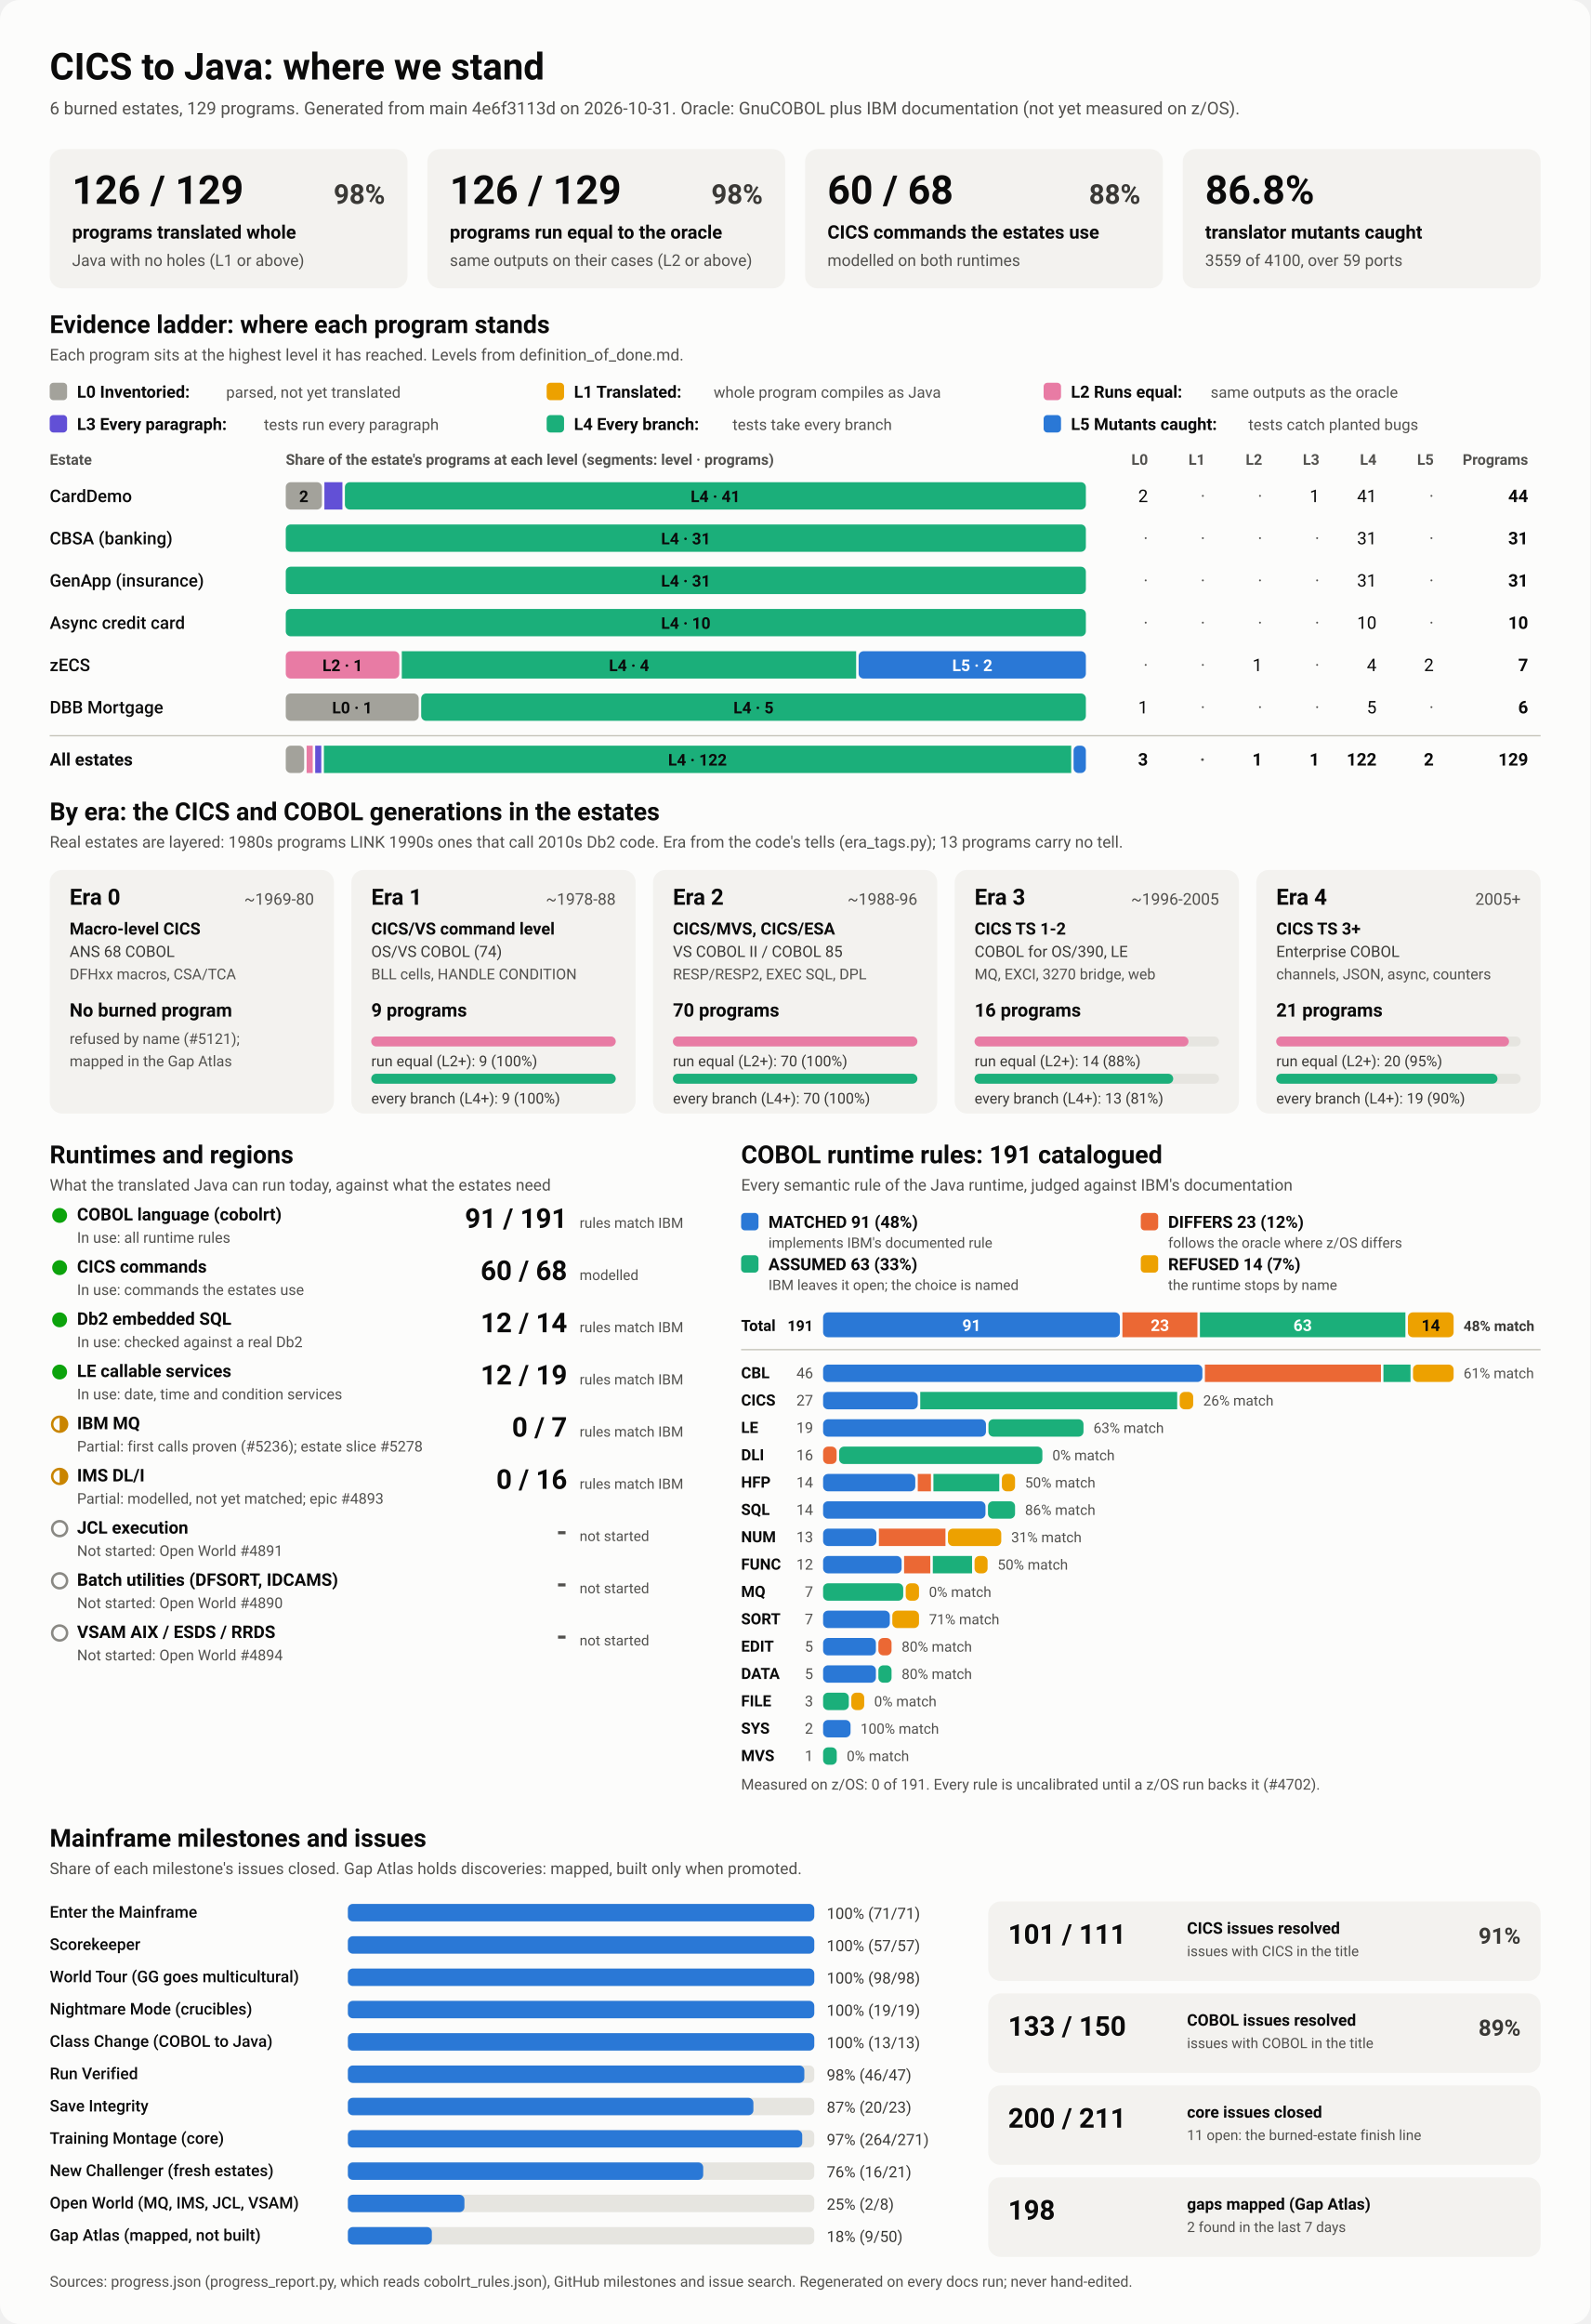
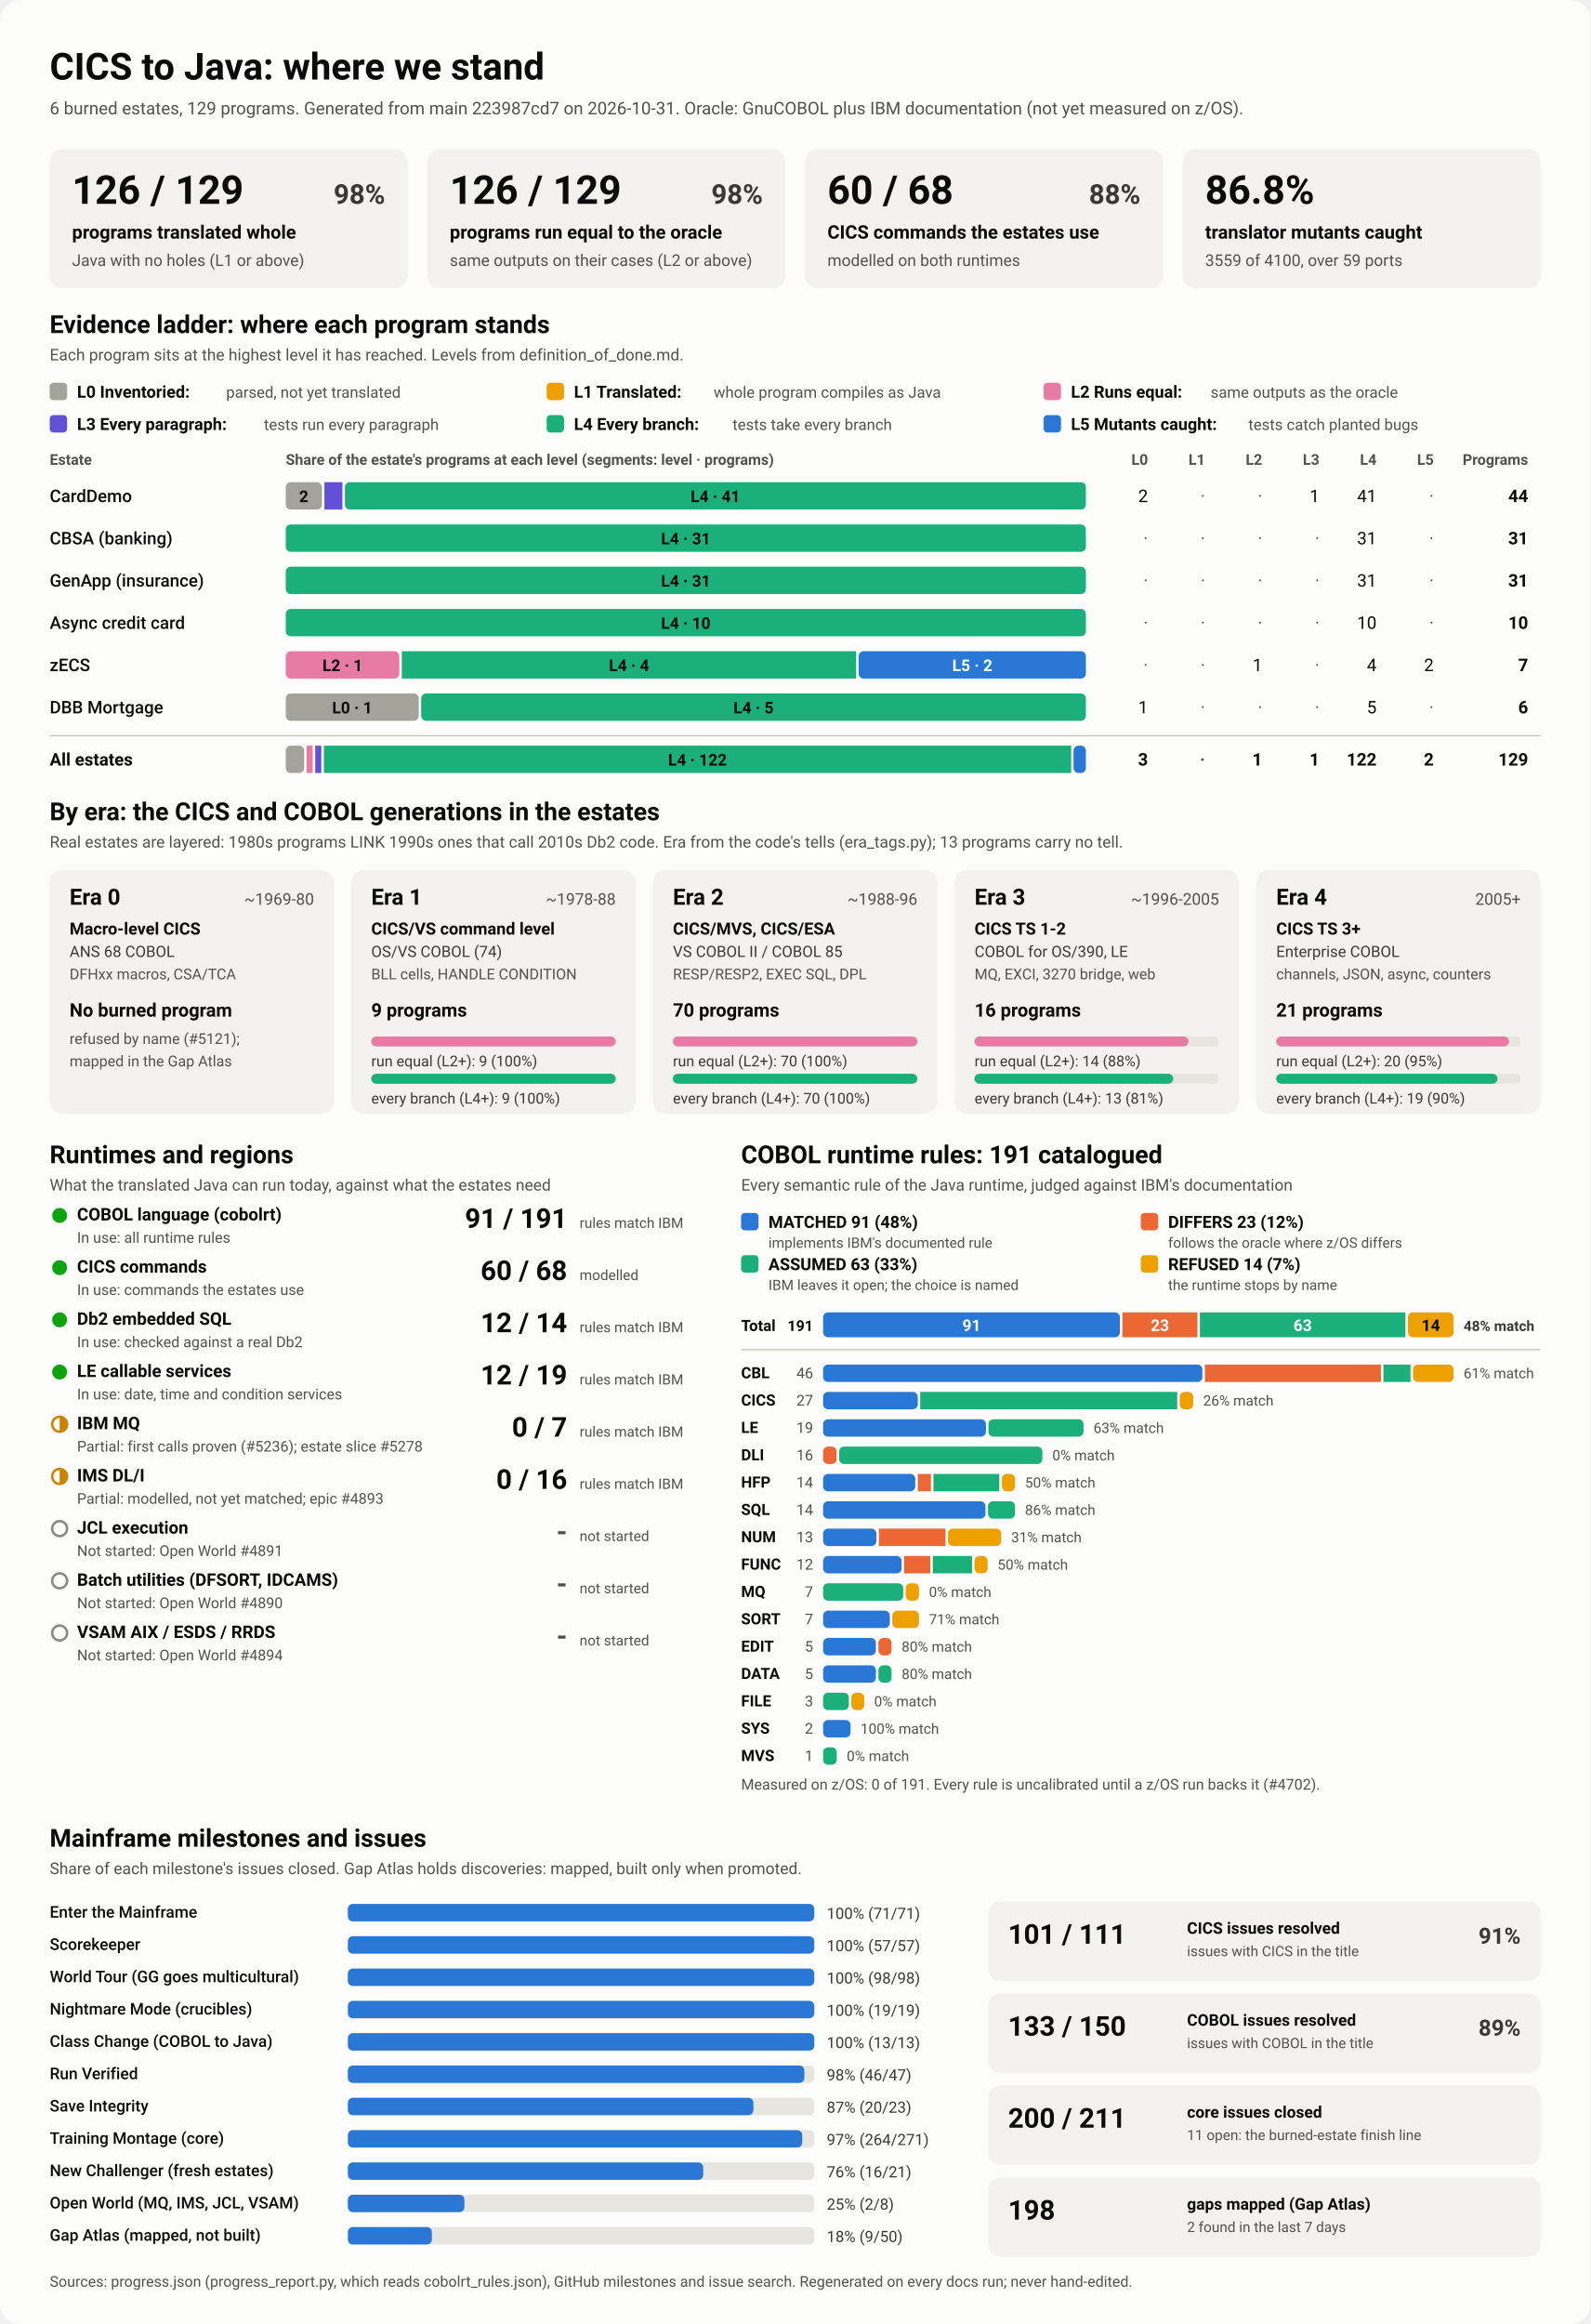
<svg xmlns="http://www.w3.org/2000/svg" viewBox="0 0 1280 1870" width="1280" height="1870" role="img" aria-labelledby="ttl">
  <style>
    svg { font-family: system-ui, -apple-system, 'Segoe UI', Roboto, Helvetica, Arial, sans-serif; }
    .bg { fill: #fcfcfb; }
    .card { fill: #f3f2ef; }
    .track { fill: #e6e5e0; }
    .rule { stroke: #c3c2b7; stroke-width: 1; }
    .t1 { fill: #0b0b0b; } .t2 { fill: #3a3936; } .t3 { fill: #52514e; }
    .on-dark { fill: #ffffff; } .on-light { fill: #0b0b0b; }
    .lv0 { fill: #a3a29b; } .lv1 { fill: #eda100; } .lv2 { fill: #e87ba4; } .lv3 { fill: #6250d6; } .lv4 { fill: #1baf7a; } .lv5 { fill: #2a78d6; } 
    .s0 { fill: #2a78d6; } .s1 { fill: #eb6834; } .s2 { fill: #1baf7a; } .s3 { fill: #eda100; } 
    .prog { fill: #2a78d6; }
    .st-good { fill: #0ca30c; } .st-warn { fill: none; stroke: #c98500; stroke-width: 2; }
    .st-warn-fill { fill: #c98500; } .st-none { fill: none; stroke: #8a8984; stroke-width: 2; }
    @media (prefers-color-scheme: dark) {
      .bg { fill: #1a1a19; } .card { fill: #242422; } .track { fill: #383835; } .rule { stroke: #52514e; }
      .t1 { fill: #f0efec; } .t2 { fill: #dddcd6; } .t3 { fill: #c3c2b7; }
      .on-light { fill: #0b0b0b; } .prog { fill: #3987e5; }
      .lv0 { fill: #6b6a64; } .lv1 { fill: #c98500; } .lv2 { fill: #d55181; } .lv3 { fill: #9085e9; } .lv4 { fill: #199e70; } .lv5 { fill: #3987e5; } 
      .s0 { fill: #3987e5; } .s1 { fill: #d95926; } .s2 { fill: #199e70; } .s3 { fill: #c98500; } 
    }
  </style>
  <rect class="bg" width="1280" height="1870" rx="16" />
  <text x="40.0" y="64.0" class="t1" font-size="30" font-weight="700" text-anchor="start">CICS to Java: where we stand</text>
-   <text x="40.0" y="92.0" class="t3" font-size="14" font-weight="400" text-anchor="start">6 burned estates, 129 programs. Generated from main 4e6f3113d on 2026-10-31. Oracle: GnuCOBOL plus IBM documentation (not yet measured on z/OS).</text>
+   <text x="40.0" y="92.0" class="t3" font-size="14" font-weight="400" text-anchor="start">6 burned estates, 129 programs. Generated from main 223987cd7 on 2026-10-31. Oracle: GnuCOBOL plus IBM documentation (not yet measured on z/OS).</text>
  <rect x="40.0" y="120.0" width="288.0" height="112.0" rx="10" class="card" />
  <text x="58.0" y="164.0" class="t1" font-size="32" font-weight="700" text-anchor="start">126 / 129</text>
  <text x="310.0" y="164.0" class="t2" font-size="22" font-weight="600" text-anchor="end">98%</text>
  <text x="58.0" y="192.0" class="t1" font-size="15" font-weight="600" text-anchor="start">programs translated whole</text>
  <text x="58.0" y="214.0" class="t3" font-size="13" font-weight="400" text-anchor="start">Java with no holes (L1 or above)</text>
  <rect x="344.0" y="120.0" width="288.0" height="112.0" rx="10" class="card" />
  <text x="362.0" y="164.0" class="t1" font-size="32" font-weight="700" text-anchor="start">126 / 129</text>
  <text x="614.0" y="164.0" class="t2" font-size="22" font-weight="600" text-anchor="end">98%</text>
  <text x="362.0" y="192.0" class="t1" font-size="15" font-weight="600" text-anchor="start">programs run equal to the oracle</text>
  <text x="362.0" y="214.0" class="t3" font-size="13" font-weight="400" text-anchor="start">same outputs on their cases (L2 or above)</text>
  <rect x="648.0" y="120.0" width="288.0" height="112.0" rx="10" class="card" />
  <text x="666.0" y="164.0" class="t1" font-size="32" font-weight="700" text-anchor="start">60 / 68</text>
  <text x="918.0" y="164.0" class="t2" font-size="22" font-weight="600" text-anchor="end">88%</text>
  <text x="666.0" y="192.0" class="t1" font-size="15" font-weight="600" text-anchor="start">CICS commands the estates use</text>
  <text x="666.0" y="214.0" class="t3" font-size="13" font-weight="400" text-anchor="start">modelled on both runtimes</text>
  <rect x="952.0" y="120.0" width="288.0" height="112.0" rx="10" class="card" />
  <text x="970.0" y="164.0" class="t1" font-size="32" font-weight="700" text-anchor="start">86.8%</text>
  <text x="970.0" y="192.0" class="t1" font-size="15" font-weight="600" text-anchor="start">translator mutants caught</text>
  <text x="970.0" y="214.0" class="t3" font-size="13" font-weight="400" text-anchor="start">3559 of 4100, over 59 ports</text>
  <text x="40.0" y="268.0" class="t1" font-size="20" font-weight="700" text-anchor="start">Evidence ladder: where each program stands</text>
  <text x="40.0" y="290.0" class="t3" font-size="13" font-weight="400" text-anchor="start">Each program sits at the highest level it has reached. Levels from definition_of_done.md.</text>
  <rect x="40.0" y="308.0" width="14.0" height="14.0" rx="3" class="lv0" />
  <text x="62.0" y="320.0" class="t1" font-size="13.5" font-weight="600" text-anchor="start">L0 Inventoried:</text>
  <text x="182.0" y="320.0" class="t3" font-size="12.5" font-weight="400" text-anchor="start">parsed, not yet translated</text>
  <rect x="440.0" y="308.0" width="14.0" height="14.0" rx="3" class="lv1" />
  <text x="462.0" y="320.0" class="t1" font-size="13.5" font-weight="600" text-anchor="start">L1 Translated:</text>
  <text x="574.4" y="320.0" class="t3" font-size="12.5" font-weight="400" text-anchor="start">whole program compiles as Java</text>
  <rect x="840.0" y="308.0" width="14.0" height="14.0" rx="3" class="lv2" />
  <text x="862.0" y="320.0" class="t1" font-size="13.5" font-weight="600" text-anchor="start">L2 Runs equal:</text>
  <text x="974.4" y="320.0" class="t3" font-size="12.5" font-weight="400" text-anchor="start">same outputs as the oracle</text>
  <rect x="40.0" y="334.0" width="14.0" height="14.0" rx="3" class="lv3" />
  <text x="62.0" y="346.0" class="t1" font-size="13.5" font-weight="600" text-anchor="start">L3 Every paragraph:</text>
  <text x="212.4" y="346.0" class="t3" font-size="12.5" font-weight="400" text-anchor="start">tests run every paragraph</text>
  <rect x="440.0" y="334.0" width="14.0" height="14.0" rx="3" class="lv4" />
  <text x="462.0" y="346.0" class="t1" font-size="13.5" font-weight="600" text-anchor="start">L4 Every branch:</text>
  <text x="589.6" y="346.0" class="t3" font-size="12.5" font-weight="400" text-anchor="start">tests take every branch</text>
  <rect x="840.0" y="334.0" width="14.0" height="14.0" rx="3" class="lv5" />
  <text x="862.0" y="346.0" class="t1" font-size="13.5" font-weight="600" text-anchor="start">L5 Mutants caught:</text>
  <text x="1004.8" y="346.0" class="t3" font-size="12.5" font-weight="400" text-anchor="start">tests catch planted bugs</text>
  <text x="40.0" y="374.0" class="t3" font-size="12" font-weight="600" text-anchor="start">Estate</text>
  <text x="230.0" y="374.0" class="t3" font-size="12" font-weight="600" text-anchor="start">Share of the estate's programs at each level (segments: level · programs)</text>
  <text x="924.0" y="374.0" class="t3" font-size="12" font-weight="600" text-anchor="end">L0</text>
  <text x="970.0" y="374.0" class="t3" font-size="12" font-weight="600" text-anchor="end">L1</text>
  <text x="1016.0" y="374.0" class="t3" font-size="12" font-weight="600" text-anchor="end">L2</text>
  <text x="1062.0" y="374.0" class="t3" font-size="12" font-weight="600" text-anchor="end">L3</text>
  <text x="1108.0" y="374.0" class="t3" font-size="12" font-weight="600" text-anchor="end">L4</text>
  <text x="1154.0" y="374.0" class="t3" font-size="12" font-weight="600" text-anchor="end">L5</text>
  <text x="1230.0" y="374.0" class="t3" font-size="12" font-weight="600" text-anchor="end">Programs</text>
  <text x="40.0" y="404.0" class="t1" font-size="14" font-weight="500" text-anchor="start">CardDemo</text>
  <rect x="230.0" y="388.0" width="29.1" height="22.0" rx="4" class="lv0" />
  <text x="244.5" y="404.0" class="on-light" font-size="13" font-weight="600" text-anchor="middle">2</text>
  <rect x="261.1" y="388.0" width="14.5" height="22.0" rx="0" class="lv3" />
  <rect x="277.6" y="388.0" width="596.4" height="22.0" rx="4" class="lv4" />
  <text x="575.8" y="404.0" class="on-light" font-size="13" font-weight="600" text-anchor="middle">L4 · 41</text>
  <text x="924.0" y="404.0" class="t1" font-size="14" font-weight="400" text-anchor="end">2</text>
  <text x="970.0" y="404.0" class="t3" font-size="14" font-weight="400" text-anchor="end">·</text>
  <text x="1016.0" y="404.0" class="t3" font-size="14" font-weight="400" text-anchor="end">·</text>
  <text x="1062.0" y="404.0" class="t1" font-size="14" font-weight="400" text-anchor="end">1</text>
  <text x="1108.0" y="404.0" class="t1" font-size="14" font-weight="400" text-anchor="end">41</text>
  <text x="1154.0" y="404.0" class="t3" font-size="14" font-weight="400" text-anchor="end">·</text>
  <text x="1230.0" y="404.0" class="t1" font-size="14" font-weight="700" text-anchor="end">44</text>
  <text x="40.0" y="438.0" class="t1" font-size="14" font-weight="500" text-anchor="start">CBSA (banking)</text>
  <rect x="230.0" y="422.0" width="644.0" height="22.0" rx="4" class="lv4" />
  <text x="552.0" y="438.0" class="on-light" font-size="13" font-weight="600" text-anchor="middle">L4 · 31</text>
  <text x="924.0" y="438.0" class="t3" font-size="14" font-weight="400" text-anchor="end">·</text>
  <text x="970.0" y="438.0" class="t3" font-size="14" font-weight="400" text-anchor="end">·</text>
  <text x="1016.0" y="438.0" class="t3" font-size="14" font-weight="400" text-anchor="end">·</text>
  <text x="1062.0" y="438.0" class="t3" font-size="14" font-weight="400" text-anchor="end">·</text>
  <text x="1108.0" y="438.0" class="t1" font-size="14" font-weight="400" text-anchor="end">31</text>
  <text x="1154.0" y="438.0" class="t3" font-size="14" font-weight="400" text-anchor="end">·</text>
  <text x="1230.0" y="438.0" class="t1" font-size="14" font-weight="700" text-anchor="end">31</text>
  <text x="40.0" y="472.0" class="t1" font-size="14" font-weight="500" text-anchor="start">GenApp (insurance)</text>
  <rect x="230.0" y="456.0" width="644.0" height="22.0" rx="4" class="lv4" />
  <text x="552.0" y="472.0" class="on-light" font-size="13" font-weight="600" text-anchor="middle">L4 · 31</text>
  <text x="924.0" y="472.0" class="t3" font-size="14" font-weight="400" text-anchor="end">·</text>
  <text x="970.0" y="472.0" class="t3" font-size="14" font-weight="400" text-anchor="end">·</text>
  <text x="1016.0" y="472.0" class="t3" font-size="14" font-weight="400" text-anchor="end">·</text>
  <text x="1062.0" y="472.0" class="t3" font-size="14" font-weight="400" text-anchor="end">·</text>
  <text x="1108.0" y="472.0" class="t1" font-size="14" font-weight="400" text-anchor="end">31</text>
  <text x="1154.0" y="472.0" class="t3" font-size="14" font-weight="400" text-anchor="end">·</text>
  <text x="1230.0" y="472.0" class="t1" font-size="14" font-weight="700" text-anchor="end">31</text>
  <text x="40.0" y="506.0" class="t1" font-size="14" font-weight="500" text-anchor="start">Async credit card</text>
  <rect x="230.0" y="490.0" width="644.0" height="22.0" rx="4" class="lv4" />
  <text x="552.0" y="506.0" class="on-light" font-size="13" font-weight="600" text-anchor="middle">L4 · 10</text>
  <text x="924.0" y="506.0" class="t3" font-size="14" font-weight="400" text-anchor="end">·</text>
  <text x="970.0" y="506.0" class="t3" font-size="14" font-weight="400" text-anchor="end">·</text>
  <text x="1016.0" y="506.0" class="t3" font-size="14" font-weight="400" text-anchor="end">·</text>
  <text x="1062.0" y="506.0" class="t3" font-size="14" font-weight="400" text-anchor="end">·</text>
  <text x="1108.0" y="506.0" class="t1" font-size="14" font-weight="400" text-anchor="end">10</text>
  <text x="1154.0" y="506.0" class="t3" font-size="14" font-weight="400" text-anchor="end">·</text>
  <text x="1230.0" y="506.0" class="t1" font-size="14" font-weight="700" text-anchor="end">10</text>
  <text x="40.0" y="540.0" class="t1" font-size="14" font-weight="500" text-anchor="start">zECS</text>
  <rect x="230.0" y="524.0" width="91.4" height="22.0" rx="4" class="lv2" />
  <text x="275.7" y="540.0" class="on-light" font-size="13" font-weight="600" text-anchor="middle">L2 · 1</text>
  <rect x="323.4" y="524.0" width="365.7" height="22.0" rx="0" class="lv4" />
  <text x="506.3" y="540.0" class="on-light" font-size="13" font-weight="600" text-anchor="middle">L4 · 4</text>
  <rect x="691.1" y="524.0" width="182.9" height="22.0" rx="4" class="lv5" />
  <text x="782.6" y="540.0" class="on-dark" font-size="13" font-weight="600" text-anchor="middle">L5 · 2</text>
  <text x="924.0" y="540.0" class="t3" font-size="14" font-weight="400" text-anchor="end">·</text>
  <text x="970.0" y="540.0" class="t3" font-size="14" font-weight="400" text-anchor="end">·</text>
  <text x="1016.0" y="540.0" class="t1" font-size="14" font-weight="400" text-anchor="end">1</text>
  <text x="1062.0" y="540.0" class="t3" font-size="14" font-weight="400" text-anchor="end">·</text>
  <text x="1108.0" y="540.0" class="t1" font-size="14" font-weight="400" text-anchor="end">4</text>
  <text x="1154.0" y="540.0" class="t1" font-size="14" font-weight="400" text-anchor="end">2</text>
  <text x="1230.0" y="540.0" class="t1" font-size="14" font-weight="700" text-anchor="end">7</text>
  <text x="40.0" y="574.0" class="t1" font-size="14" font-weight="500" text-anchor="start">DBB Mortgage</text>
  <rect x="230.0" y="558.0" width="107.0" height="22.0" rx="4" class="lv0" />
  <text x="283.5" y="574.0" class="on-light" font-size="13" font-weight="600" text-anchor="middle">L0 · 1</text>
  <rect x="339.0" y="558.0" width="535.0" height="22.0" rx="4" class="lv4" />
  <text x="606.5" y="574.0" class="on-light" font-size="13" font-weight="600" text-anchor="middle">L4 · 5</text>
  <text x="924.0" y="574.0" class="t1" font-size="14" font-weight="400" text-anchor="end">1</text>
  <text x="970.0" y="574.0" class="t3" font-size="14" font-weight="400" text-anchor="end">·</text>
  <text x="1016.0" y="574.0" class="t3" font-size="14" font-weight="400" text-anchor="end">·</text>
  <text x="1062.0" y="574.0" class="t3" font-size="14" font-weight="400" text-anchor="end">·</text>
  <text x="1108.0" y="574.0" class="t1" font-size="14" font-weight="400" text-anchor="end">5</text>
  <text x="1154.0" y="574.0" class="t3" font-size="14" font-weight="400" text-anchor="end">·</text>
  <text x="1230.0" y="574.0" class="t1" font-size="14" font-weight="700" text-anchor="end">6</text>
  <line x1="40" x2="1240" y1="592" y2="592" class="rule" />
  <text x="40.0" y="616.0" class="t1" font-size="14" font-weight="700" text-anchor="start">All estates</text>
  <rect x="230.0" y="600.0" width="14.8" height="22.0" rx="4" class="lv0" />
  <rect x="246.8" y="600.0" width="4.9" height="22.0" rx="0" class="lv2" />
  <rect x="253.7" y="600.0" width="4.9" height="22.0" rx="0" class="lv3" />
  <rect x="260.7" y="600.0" width="601.5" height="22.0" rx="0" class="lv4" />
  <text x="561.4" y="616.0" class="on-light" font-size="13" font-weight="600" text-anchor="middle">L4 · 122</text>
  <rect x="864.1" y="600.0" width="9.9" height="22.0" rx="4" class="lv5" />
  <text x="924.0" y="616.0" class="t1" font-size="14" font-weight="700" text-anchor="end">3</text>
  <text x="970.0" y="616.0" class="t3" font-size="14" font-weight="700" text-anchor="end">·</text>
  <text x="1016.0" y="616.0" class="t1" font-size="14" font-weight="700" text-anchor="end">1</text>
  <text x="1062.0" y="616.0" class="t1" font-size="14" font-weight="700" text-anchor="end">1</text>
  <text x="1108.0" y="616.0" class="t1" font-size="14" font-weight="700" text-anchor="end">122</text>
  <text x="1154.0" y="616.0" class="t1" font-size="14" font-weight="700" text-anchor="end">2</text>
  <text x="1230.0" y="616.0" class="t1" font-size="14" font-weight="700" text-anchor="end">129</text>
  <text x="40.0" y="660.0" class="t1" font-size="20" font-weight="700" text-anchor="start">By era: the CICS and COBOL generations in the estates</text>
  <text x="40.0" y="682.0" class="t3" font-size="13" font-weight="400" text-anchor="start">Real estates are layered: 1980s programs LINK 1990s ones that call 2010s Db2 code. Era from the code's tells (era_tags.py); 13 programs carry no tell.</text>
  <rect x="40.0" y="700.0" width="228.8" height="196.0" rx="10" class="card" />
  <text x="56.0" y="728.0" class="t1" font-size="18" font-weight="700" text-anchor="start">Era 0</text>
  <text x="252.8" y="728.0" class="t3" font-size="13" font-weight="400" text-anchor="end">~1969-80</text>
  <text x="56.0" y="752.0" class="t1" font-size="13.5" font-weight="600" text-anchor="start">Macro-level CICS</text>
  <text x="56.0" y="770.0" class="t2" font-size="12.5" font-weight="400" text-anchor="start">ANS 68 COBOL</text>
  <text x="56.0" y="788.0" class="t3" font-size="12" font-weight="400" text-anchor="start">DFHxx macros, CSA/TCA</text>
  <text x="56.0" y="818.0" class="t1" font-size="15" font-weight="700" text-anchor="start">No burned program</text>
  <text x="56.0" y="840.0" class="t3" font-size="12" font-weight="400" text-anchor="start">refused by name (#5121);</text>
  <text x="56.0" y="858.0" class="t3" font-size="12" font-weight="400" text-anchor="start">mapped in the Gap Atlas</text>
  <rect x="282.8" y="700.0" width="228.8" height="196.0" rx="10" class="card" />
  <text x="298.8" y="728.0" class="t1" font-size="18" font-weight="700" text-anchor="start">Era 1</text>
  <text x="495.6" y="728.0" class="t3" font-size="13" font-weight="400" text-anchor="end">~1978-88</text>
  <text x="298.8" y="752.0" class="t1" font-size="13.5" font-weight="600" text-anchor="start">CICS/VS command level</text>
  <text x="298.8" y="770.0" class="t2" font-size="12.5" font-weight="400" text-anchor="start">OS/VS COBOL (74)</text>
  <text x="298.8" y="788.0" class="t3" font-size="12" font-weight="400" text-anchor="start">BLL cells, HANDLE CONDITION</text>
  <text x="298.8" y="818.0" class="t1" font-size="15" font-weight="700" text-anchor="start">9 programs</text>
  <rect x="298.8" y="834.0" width="196.8" height="8.0" rx="4" class="track" />
  <rect x="298.8" y="834.0" width="196.8" height="8.0" rx="4" class="lv2" />
  <text x="298.8" y="858.0" class="t2" font-size="12" font-weight="400" text-anchor="start">run equal (L2+): 9 (100%)</text>
  <rect x="298.8" y="864.0" width="196.8" height="8.0" rx="4" class="track" />
  <rect x="298.8" y="864.0" width="196.8" height="8.0" rx="4" class="lv4" />
  <text x="298.8" y="888.0" class="t2" font-size="12" font-weight="400" text-anchor="start">every branch (L4+): 9 (100%)</text>
  <rect x="525.6" y="700.0" width="228.8" height="196.0" rx="10" class="card" />
  <text x="541.6" y="728.0" class="t1" font-size="18" font-weight="700" text-anchor="start">Era 2</text>
  <text x="738.4" y="728.0" class="t3" font-size="13" font-weight="400" text-anchor="end">~1988-96</text>
  <text x="541.6" y="752.0" class="t1" font-size="13.5" font-weight="600" text-anchor="start">CICS/MVS, CICS/ESA</text>
  <text x="541.6" y="770.0" class="t2" font-size="12.5" font-weight="400" text-anchor="start">VS COBOL II / COBOL 85</text>
  <text x="541.6" y="788.0" class="t3" font-size="12" font-weight="400" text-anchor="start">RESP/RESP2, EXEC SQL, DPL</text>
  <text x="541.6" y="818.0" class="t1" font-size="15" font-weight="700" text-anchor="start">70 programs</text>
  <rect x="541.6" y="834.0" width="196.8" height="8.0" rx="4" class="track" />
  <rect x="541.6" y="834.0" width="196.8" height="8.0" rx="4" class="lv2" />
  <text x="541.6" y="858.0" class="t2" font-size="12" font-weight="400" text-anchor="start">run equal (L2+): 70 (100%)</text>
  <rect x="541.6" y="864.0" width="196.8" height="8.0" rx="4" class="track" />
  <rect x="541.6" y="864.0" width="196.8" height="8.0" rx="4" class="lv4" />
  <text x="541.6" y="888.0" class="t2" font-size="12" font-weight="400" text-anchor="start">every branch (L4+): 70 (100%)</text>
  <rect x="768.4" y="700.0" width="228.8" height="196.0" rx="10" class="card" />
  <text x="784.4" y="728.0" class="t1" font-size="18" font-weight="700" text-anchor="start">Era 3</text>
  <text x="981.2" y="728.0" class="t3" font-size="13" font-weight="400" text-anchor="end">~1996-2005</text>
  <text x="784.4" y="752.0" class="t1" font-size="13.5" font-weight="600" text-anchor="start">CICS TS 1-2</text>
  <text x="784.4" y="770.0" class="t2" font-size="12.5" font-weight="400" text-anchor="start">COBOL for OS/390, LE</text>
  <text x="784.4" y="788.0" class="t3" font-size="12" font-weight="400" text-anchor="start">MQ, EXCI, 3270 bridge, web</text>
  <text x="784.4" y="818.0" class="t1" font-size="15" font-weight="700" text-anchor="start">16 programs</text>
  <rect x="784.4" y="834.0" width="196.8" height="8.0" rx="4" class="track" />
  <rect x="784.4" y="834.0" width="172.2" height="8.0" rx="4" class="lv2" />
  <text x="784.4" y="858.0" class="t2" font-size="12" font-weight="400" text-anchor="start">run equal (L2+): 14 (88%)</text>
  <rect x="784.4" y="864.0" width="196.8" height="8.0" rx="4" class="track" />
  <rect x="784.4" y="864.0" width="159.9" height="8.0" rx="4" class="lv4" />
  <text x="784.4" y="888.0" class="t2" font-size="12" font-weight="400" text-anchor="start">every branch (L4+): 13 (81%)</text>
  <rect x="1011.2" y="700.0" width="228.8" height="196.0" rx="10" class="card" />
  <text x="1027.2" y="728.0" class="t1" font-size="18" font-weight="700" text-anchor="start">Era 4</text>
  <text x="1224.0" y="728.0" class="t3" font-size="13" font-weight="400" text-anchor="end">2005+</text>
  <text x="1027.2" y="752.0" class="t1" font-size="13.5" font-weight="600" text-anchor="start">CICS TS 3+</text>
  <text x="1027.2" y="770.0" class="t2" font-size="12.5" font-weight="400" text-anchor="start">Enterprise COBOL</text>
  <text x="1027.2" y="788.0" class="t3" font-size="12" font-weight="400" text-anchor="start">channels, JSON, async, counters</text>
  <text x="1027.2" y="818.0" class="t1" font-size="15" font-weight="700" text-anchor="start">21 programs</text>
  <rect x="1027.2" y="834.0" width="196.8" height="8.0" rx="4" class="track" />
  <rect x="1027.2" y="834.0" width="187.4" height="8.0" rx="4" class="lv2" />
  <text x="1027.2" y="858.0" class="t2" font-size="12" font-weight="400" text-anchor="start">run equal (L2+): 20 (95%)</text>
  <rect x="1027.2" y="864.0" width="196.8" height="8.0" rx="4" class="track" />
  <rect x="1027.2" y="864.0" width="178.1" height="8.0" rx="4" class="lv4" />
  <text x="1027.2" y="888.0" class="t2" font-size="12" font-weight="400" text-anchor="start">every branch (L4+): 19 (90%)</text>
  <text x="40.0" y="936.0" class="t1" font-size="20" font-weight="700" text-anchor="start">Runtimes and regions</text>
  <text x="40.0" y="958.0" class="t3" font-size="13" font-weight="400" text-anchor="start">What the translated Java can run today, against what the estates need</text>
  <circle cx="48" cy="978" r="6" class="st-good" />
  <text x="62.0" y="982.0" class="t1" font-size="14" font-weight="600" text-anchor="start">COBOL language (cobolrt)</text>
  <text x="62.0" y="1000.0" class="t3" font-size="12" font-weight="400" text-anchor="start">In use: all runtime rules</text>
  <text x="456.5" y="988.0" class="t1" font-size="22" font-weight="700" text-anchor="end">91 / 191</text>
  <text x="466.5" y="988.0" class="t3" font-size="11.5" font-weight="400" text-anchor="start">rules match IBM</text>
  <circle cx="48" cy="1020" r="6" class="st-good" />
  <text x="62.0" y="1024.0" class="t1" font-size="14" font-weight="600" text-anchor="start">CICS commands</text>
  <text x="62.0" y="1042.0" class="t3" font-size="12" font-weight="400" text-anchor="start">In use: commands the estates use</text>
  <text x="456.5" y="1030.0" class="t1" font-size="22" font-weight="700" text-anchor="end">60 / 68</text>
  <text x="466.5" y="1030.0" class="t3" font-size="11.5" font-weight="400" text-anchor="start">modelled</text>
  <circle cx="48" cy="1062" r="6" class="st-good" />
  <text x="62.0" y="1066.0" class="t1" font-size="14" font-weight="600" text-anchor="start">Db2 embedded SQL</text>
  <text x="62.0" y="1084.0" class="t3" font-size="12" font-weight="400" text-anchor="start">In use: checked against a real Db2</text>
  <text x="456.5" y="1072.0" class="t1" font-size="22" font-weight="700" text-anchor="end">12 / 14</text>
  <text x="466.5" y="1072.0" class="t3" font-size="11.5" font-weight="400" text-anchor="start">rules match IBM</text>
  <circle cx="48" cy="1104" r="6" class="st-good" />
  <text x="62.0" y="1108.0" class="t1" font-size="14" font-weight="600" text-anchor="start">LE callable services</text>
  <text x="62.0" y="1126.0" class="t3" font-size="12" font-weight="400" text-anchor="start">In use: date, time and condition services</text>
  <text x="456.5" y="1114.0" class="t1" font-size="22" font-weight="700" text-anchor="end">12 / 19</text>
  <text x="466.5" y="1114.0" class="t3" font-size="11.5" font-weight="400" text-anchor="start">rules match IBM</text>
  <circle cx="48" cy="1146" r="6" class="st-warn" />
  <path d="M 48 1140 A 6 6 0 0 1 48 1152 Z" class="st-warn-fill" />
  <text x="62.0" y="1150.0" class="t1" font-size="14" font-weight="600" text-anchor="start">IBM MQ</text>
  <text x="62.0" y="1168.0" class="t3" font-size="12" font-weight="400" text-anchor="start">Partial: first calls proven (#5236); estate slice #5278</text>
  <text x="456.5" y="1156.0" class="t1" font-size="22" font-weight="700" text-anchor="end">0 / 7</text>
  <text x="466.5" y="1156.0" class="t3" font-size="11.5" font-weight="400" text-anchor="start">rules match IBM</text>
  <circle cx="48" cy="1188" r="6" class="st-warn" />
  <path d="M 48 1182 A 6 6 0 0 1 48 1194 Z" class="st-warn-fill" />
  <text x="62.0" y="1192.0" class="t1" font-size="14" font-weight="600" text-anchor="start">IMS DL/I</text>
  <text x="62.0" y="1210.0" class="t3" font-size="12" font-weight="400" text-anchor="start">Partial: modelled, not yet matched; epic #4893</text>
  <text x="456.5" y="1198.0" class="t1" font-size="22" font-weight="700" text-anchor="end">0 / 16</text>
  <text x="466.5" y="1198.0" class="t3" font-size="11.5" font-weight="400" text-anchor="start">rules match IBM</text>
  <circle cx="48" cy="1230" r="6" class="st-none" />
  <text x="62.0" y="1234.0" class="t1" font-size="14" font-weight="600" text-anchor="start">JCL execution</text>
  <text x="62.0" y="1252.0" class="t3" font-size="12" font-weight="400" text-anchor="start">Not started: Open World #4891</text>
  <text x="456.5" y="1240.0" class="t3" font-size="22" font-weight="700" text-anchor="end">-</text>
  <text x="466.5" y="1240.0" class="t3" font-size="11.5" font-weight="400" text-anchor="start">not started</text>
  <circle cx="48" cy="1272" r="6" class="st-none" />
  <text x="62.0" y="1276.0" class="t1" font-size="14" font-weight="600" text-anchor="start">Batch utilities (DFSORT, IDCAMS)</text>
  <text x="62.0" y="1294.0" class="t3" font-size="12" font-weight="400" text-anchor="start">Not started: Open World #4890</text>
  <text x="456.5" y="1282.0" class="t3" font-size="22" font-weight="700" text-anchor="end">-</text>
  <text x="466.5" y="1282.0" class="t3" font-size="11.5" font-weight="400" text-anchor="start">not started</text>
  <circle cx="48" cy="1314" r="6" class="st-none" />
  <text x="62.0" y="1318.0" class="t1" font-size="14" font-weight="600" text-anchor="start">VSAM AIX / ESDS / RRDS</text>
  <text x="62.0" y="1336.0" class="t3" font-size="12" font-weight="400" text-anchor="start">Not started: Open World #4894</text>
  <text x="456.5" y="1324.0" class="t3" font-size="22" font-weight="700" text-anchor="end">-</text>
  <text x="466.5" y="1324.0" class="t3" font-size="11.5" font-weight="400" text-anchor="start">not started</text>
  <text x="596.5" y="936.0" class="t1" font-size="20" font-weight="700" text-anchor="start">COBOL runtime rules: 191 catalogued</text>
  <text x="596.5" y="958.0" class="t3" font-size="13" font-weight="400" text-anchor="start">Every semantic rule of the Java runtime, judged against IBM's documentation</text>
  <rect x="596.5" y="976.0" width="14.0" height="14.0" rx="3" class="s0" />
  <text x="618.5" y="988.0" class="t1" font-size="13.5" font-weight="600" text-anchor="start">MATCHED  91 (48%)</text>
  <text x="618.5" y="1004.0" class="t3" font-size="11.5" font-weight="400" text-anchor="start">implements IBM's documented rule</text>
  <rect x="918.2" y="976.0" width="14.0" height="14.0" rx="3" class="s1" />
  <text x="940.2" y="988.0" class="t1" font-size="13.5" font-weight="600" text-anchor="start">DIFFERS  23 (12%)</text>
  <text x="940.2" y="1004.0" class="t3" font-size="11.5" font-weight="400" text-anchor="start">follows the oracle where z/OS differs</text>
  <rect x="596.5" y="1010.0" width="14.0" height="14.0" rx="3" class="s2" />
  <text x="618.5" y="1022.0" class="t1" font-size="13.5" font-weight="600" text-anchor="start">ASSUMED  63 (33%)</text>
  <text x="618.5" y="1038.0" class="t3" font-size="11.5" font-weight="400" text-anchor="start">IBM leaves it open; the choice is named</text>
  <rect x="918.2" y="1010.0" width="14.0" height="14.0" rx="3" class="s3" />
  <text x="940.2" y="1022.0" class="t1" font-size="13.5" font-weight="600" text-anchor="start">REFUSED  14 (7%)</text>
  <text x="940.2" y="1038.0" class="t3" font-size="11.5" font-weight="400" text-anchor="start">the runtime stops by name</text>
  <text x="596.5" y="1071.0" class="t1" font-size="12.5" font-weight="700" text-anchor="start">Total</text>
  <text x="654.5" y="1071.0" class="t1" font-size="12" font-weight="700" text-anchor="end">191</text>
  <rect x="662.5" y="1056.0" width="238.9" height="20.0" rx="4" class="s0" />
  <text x="782.0" y="1071.0" class="on-dark" font-size="13" font-weight="600" text-anchor="middle">91</text>
  <rect x="903.4" y="1056.0" width="60.4" height="20.0" rx="0" class="s1" />
  <text x="933.6" y="1071.0" class="on-dark" font-size="13" font-weight="600" text-anchor="middle">23</text>
  <rect x="965.8" y="1056.0" width="165.4" height="20.0" rx="0" class="s2" />
  <text x="1048.5" y="1071.0" class="on-dark" font-size="13" font-weight="600" text-anchor="middle">63</text>
  <rect x="1133.2" y="1056.0" width="36.8" height="20.0" rx="4" class="s3" />
  <text x="1151.6" y="1071.0" class="on-light" font-size="13" font-weight="600" text-anchor="middle">14</text>
  <text x="1178.0" y="1071.0" class="t2" font-size="11.5" font-weight="600" text-anchor="start">48% match</text>
  <line x1="596.5" x2="1240.0" y1="1086" y2="1086" class="rule" />
  <text x="596.5" y="1109.0" class="t1" font-size="12.5" font-weight="600" text-anchor="start">CBL</text>
  <text x="654.5" y="1109.0" class="t3" font-size="12" font-weight="400" text-anchor="end">46</text>
  <rect x="662.5" y="1098.0" width="305.3" height="14.0" rx="4" class="s0" />
  <rect x="969.8" y="1098.0" width="141.7" height="14.0" rx="0" class="s1" />
  <rect x="1113.5" y="1098.0" width="21.8" height="14.0" rx="0" class="s2" />
  <rect x="1137.3" y="1098.0" width="32.7" height="14.0" rx="4" class="s3" />
  <text x="1178.0" y="1109.0" class="t3" font-size="11.5" font-weight="400" text-anchor="start">61% match</text>
  <text x="596.5" y="1131.0" class="t1" font-size="12.5" font-weight="600" text-anchor="start">CICS</text>
  <text x="654.5" y="1131.0" class="t3" font-size="12" font-weight="400" text-anchor="end">27</text>
  <rect x="662.5" y="1120.0" width="76.2" height="14.0" rx="4" class="s0" />
  <rect x="740.7" y="1120.0" width="206.8" height="14.0" rx="0" class="s2" />
  <rect x="949.5" y="1120.0" width="10.9" height="14.0" rx="4" class="s3" />
  <text x="968.4" y="1131.0" class="t3" font-size="11.5" font-weight="400" text-anchor="start">26% match</text>
  <text x="596.5" y="1153.0" class="t1" font-size="12.5" font-weight="600" text-anchor="start">LE</text>
  <text x="654.5" y="1153.0" class="t3" font-size="12" font-weight="400" text-anchor="end">19</text>
  <rect x="662.5" y="1142.0" width="131.1" height="14.0" rx="4" class="s0" />
  <rect x="795.6" y="1142.0" width="76.5" height="14.0" rx="4" class="s2" />
  <text x="880.1" y="1153.0" class="t3" font-size="11.5" font-weight="400" text-anchor="start">63% match</text>
  <text x="596.5" y="1175.0" class="t1" font-size="12.5" font-weight="600" text-anchor="start">DLI</text>
  <text x="654.5" y="1175.0" class="t3" font-size="12" font-weight="400" text-anchor="end">16</text>
  <rect x="662.5" y="1164.0" width="10.9" height="14.0" rx="4" class="s1" />
  <rect x="675.4" y="1164.0" width="163.6" height="14.0" rx="4" class="s2" />
  <text x="847.0" y="1175.0" class="t3" font-size="11.5" font-weight="400" text-anchor="start">0% match</text>
  <text x="596.5" y="1197.0" class="t1" font-size="12.5" font-weight="600" text-anchor="start">HFP</text>
  <text x="654.5" y="1197.0" class="t3" font-size="12" font-weight="400" text-anchor="end">14</text>
  <rect x="662.5" y="1186.0" width="74.2" height="14.0" rx="4" class="s0" />
  <rect x="738.7" y="1186.0" width="10.6" height="14.0" rx="0" class="s1" />
  <rect x="751.3" y="1186.0" width="53.0" height="14.0" rx="0" class="s2" />
  <rect x="806.4" y="1186.0" width="10.6" height="14.0" rx="4" class="s3" />
  <text x="825.0" y="1197.0" class="t3" font-size="11.5" font-weight="400" text-anchor="start">50% match</text>
  <text x="596.5" y="1219.0" class="t1" font-size="12.5" font-weight="600" text-anchor="start">SQL</text>
  <text x="654.5" y="1219.0" class="t3" font-size="12" font-weight="400" text-anchor="end">14</text>
  <rect x="662.5" y="1208.0" width="130.7" height="14.0" rx="4" class="s0" />
  <rect x="795.2" y="1208.0" width="21.8" height="14.0" rx="4" class="s2" />
  <text x="825.0" y="1219.0" class="t3" font-size="11.5" font-weight="400" text-anchor="start">86% match</text>
  <text x="596.5" y="1241.0" class="t1" font-size="12.5" font-weight="600" text-anchor="start">NUM</text>
  <text x="654.5" y="1241.0" class="t3" font-size="12" font-weight="400" text-anchor="end">13</text>
  <rect x="662.5" y="1230.0" width="42.9" height="14.0" rx="4" class="s0" />
  <rect x="707.4" y="1230.0" width="53.6" height="14.0" rx="0" class="s1" />
  <rect x="763.0" y="1230.0" width="42.9" height="14.0" rx="4" class="s3" />
  <text x="813.9" y="1241.0" class="t3" font-size="11.5" font-weight="400" text-anchor="start">31% match</text>
  <text x="596.5" y="1263.0" class="t1" font-size="12.5" font-weight="600" text-anchor="start">FUNC</text>
  <text x="654.5" y="1263.0" class="t3" font-size="12" font-weight="400" text-anchor="end">12</text>
  <rect x="662.5" y="1252.0" width="63.2" height="14.0" rx="4" class="s0" />
  <rect x="727.7" y="1252.0" width="21.1" height="14.0" rx="0" class="s1" />
  <rect x="750.8" y="1252.0" width="31.6" height="14.0" rx="0" class="s2" />
  <rect x="784.4" y="1252.0" width="10.5" height="14.0" rx="4" class="s3" />
  <text x="802.9" y="1263.0" class="t3" font-size="11.5" font-weight="400" text-anchor="start">50% match</text>
  <text x="596.5" y="1285.0" class="t1" font-size="12.5" font-weight="600" text-anchor="start">MQ</text>
  <text x="654.5" y="1285.0" class="t3" font-size="12" font-weight="400" text-anchor="end">7</text>
  <rect x="662.5" y="1274.0" width="64.5" height="14.0" rx="4" class="s2" />
  <rect x="729.0" y="1274.0" width="10.7" height="14.0" rx="4" class="s3" />
  <text x="747.7" y="1285.0" class="t3" font-size="11.5" font-weight="400" text-anchor="start">0% match</text>
  <text x="596.5" y="1307.0" class="t1" font-size="12.5" font-weight="600" text-anchor="start">SORT</text>
  <text x="654.5" y="1307.0" class="t3" font-size="12" font-weight="400" text-anchor="end">7</text>
  <rect x="662.5" y="1296.0" width="53.7" height="14.0" rx="4" class="s0" />
  <rect x="718.2" y="1296.0" width="21.5" height="14.0" rx="4" class="s3" />
  <text x="747.7" y="1307.0" class="t3" font-size="11.5" font-weight="400" text-anchor="start">71% match</text>
  <text x="596.5" y="1329.0" class="t1" font-size="12.5" font-weight="600" text-anchor="start">EDIT</text>
  <text x="654.5" y="1329.0" class="t3" font-size="12" font-weight="400" text-anchor="end">5</text>
  <rect x="662.5" y="1318.0" width="42.5" height="14.0" rx="4" class="s0" />
  <rect x="707.0" y="1318.0" width="10.6" height="14.0" rx="4" class="s1" />
  <text x="725.7" y="1329.0" class="t3" font-size="11.5" font-weight="400" text-anchor="start">80% match</text>
  <text x="596.5" y="1351.0" class="t1" font-size="12.5" font-weight="600" text-anchor="start">DATA</text>
  <text x="654.5" y="1351.0" class="t3" font-size="12" font-weight="400" text-anchor="end">5</text>
  <rect x="662.5" y="1340.0" width="42.5" height="14.0" rx="4" class="s0" />
  <rect x="707.0" y="1340.0" width="10.6" height="14.0" rx="4" class="s2" />
  <text x="725.7" y="1351.0" class="t3" font-size="11.5" font-weight="400" text-anchor="start">80% match</text>
  <text x="596.5" y="1373.0" class="t1" font-size="12.5" font-weight="600" text-anchor="start">FILE</text>
  <text x="654.5" y="1373.0" class="t3" font-size="12" font-weight="400" text-anchor="end">3</text>
  <rect x="662.5" y="1362.0" width="20.7" height="14.0" rx="4" class="s2" />
  <rect x="685.2" y="1362.0" width="10.4" height="14.0" rx="4" class="s3" />
  <text x="703.6" y="1373.0" class="t3" font-size="11.5" font-weight="400" text-anchor="start">0% match</text>
  <text x="596.5" y="1395.0" class="t1" font-size="12.5" font-weight="600" text-anchor="start">SYS</text>
  <text x="654.5" y="1395.0" class="t3" font-size="12" font-weight="400" text-anchor="end">2</text>
  <rect x="662.5" y="1384.0" width="22.1" height="14.0" rx="4" class="s0" />
  <text x="692.6" y="1395.0" class="t3" font-size="11.5" font-weight="400" text-anchor="start">100% match</text>
  <text x="596.5" y="1417.0" class="t1" font-size="12.5" font-weight="600" text-anchor="start">MVS</text>
  <text x="654.5" y="1417.0" class="t3" font-size="12" font-weight="400" text-anchor="end">1</text>
  <rect x="662.5" y="1406.0" width="11.0" height="14.0" rx="4" class="s2" />
  <text x="681.5" y="1417.0" class="t3" font-size="11.5" font-weight="400" text-anchor="start">0% match</text>
  <text x="596.5" y="1440.0" class="t3" font-size="12" font-weight="400" text-anchor="start">Measured on z/OS: 0 of 191. Every rule is uncalibrated until a z/OS run backs it (#4702).</text>
  <text x="40.0" y="1486.0" class="t1" font-size="20" font-weight="700" text-anchor="start">Mainframe milestones and issues</text>
  <text x="40.0" y="1508.0" class="t3" font-size="13" font-weight="400" text-anchor="start">Share of each milestone's issues closed. Gap Atlas holds discoveries: mapped, built only when promoted.</text>
  <text x="40.0" y="1543.0" class="t1" font-size="13" font-weight="500" text-anchor="start">Enter the Mainframe</text>
  <rect x="280.0" y="1532.0" width="375.4" height="14.0" rx="4" class="track" />
  <rect x="280.0" y="1532.0" width="375.4" height="14.0" rx="4" class="prog" />
  <text x="665.4" y="1544.0" class="t2" font-size="12.5" font-weight="400" text-anchor="start">100%  (71/71)</text>
  <text x="40.0" y="1569.0" class="t1" font-size="13" font-weight="500" text-anchor="start">Scorekeeper</text>
  <rect x="280.0" y="1558.0" width="375.4" height="14.0" rx="4" class="track" />
  <rect x="280.0" y="1558.0" width="375.4" height="14.0" rx="4" class="prog" />
  <text x="665.4" y="1570.0" class="t2" font-size="12.5" font-weight="400" text-anchor="start">100%  (57/57)</text>
  <text x="40.0" y="1595.0" class="t1" font-size="13" font-weight="500" text-anchor="start">World Tour (GG goes multicultural)</text>
  <rect x="280.0" y="1584.0" width="375.4" height="14.0" rx="4" class="track" />
  <rect x="280.0" y="1584.0" width="375.4" height="14.0" rx="4" class="prog" />
  <text x="665.4" y="1596.0" class="t2" font-size="12.5" font-weight="400" text-anchor="start">100%  (98/98)</text>
  <text x="40.0" y="1621.0" class="t1" font-size="13" font-weight="500" text-anchor="start">Nightmare Mode (crucibles)</text>
  <rect x="280.0" y="1610.0" width="375.4" height="14.0" rx="4" class="track" />
  <rect x="280.0" y="1610.0" width="375.4" height="14.0" rx="4" class="prog" />
  <text x="665.4" y="1622.0" class="t2" font-size="12.5" font-weight="400" text-anchor="start">100%  (19/19)</text>
  <text x="40.0" y="1647.0" class="t1" font-size="13" font-weight="500" text-anchor="start">Class Change (COBOL to Java)</text>
  <rect x="280.0" y="1636.0" width="375.4" height="14.0" rx="4" class="track" />
  <rect x="280.0" y="1636.0" width="375.4" height="14.0" rx="4" class="prog" />
  <text x="665.4" y="1648.0" class="t2" font-size="12.5" font-weight="400" text-anchor="start">100%  (13/13)</text>
  <text x="40.0" y="1673.0" class="t1" font-size="13" font-weight="500" text-anchor="start">Run Verified</text>
  <rect x="280.0" y="1662.0" width="375.4" height="14.0" rx="4" class="track" />
  <rect x="280.0" y="1662.0" width="367.4" height="14.0" rx="4" class="prog" />
  <text x="665.4" y="1674.0" class="t2" font-size="12.5" font-weight="400" text-anchor="start">98%  (46/47)</text>
  <text x="40.0" y="1699.0" class="t1" font-size="13" font-weight="500" text-anchor="start">Save Integrity</text>
  <rect x="280.0" y="1688.0" width="375.4" height="14.0" rx="4" class="track" />
  <rect x="280.0" y="1688.0" width="326.4" height="14.0" rx="4" class="prog" />
  <text x="665.4" y="1700.0" class="t2" font-size="12.5" font-weight="400" text-anchor="start">87%  (20/23)</text>
  <text x="40.0" y="1725.0" class="t1" font-size="13" font-weight="500" text-anchor="start">Training Montage (core)</text>
  <rect x="280.0" y="1714.0" width="375.4" height="14.0" rx="4" class="track" />
  <rect x="280.0" y="1714.0" width="365.7" height="14.0" rx="4" class="prog" />
  <text x="665.4" y="1726.0" class="t2" font-size="12.5" font-weight="400" text-anchor="start">97%  (264/271)</text>
  <text x="40.0" y="1751.0" class="t1" font-size="13" font-weight="500" text-anchor="start">New Challenger (fresh estates)</text>
  <rect x="280.0" y="1740.0" width="375.4" height="14.0" rx="4" class="track" />
  <rect x="280.0" y="1740.0" width="286.0" height="14.0" rx="4" class="prog" />
  <text x="665.4" y="1752.0" class="t2" font-size="12.5" font-weight="400" text-anchor="start">76%  (16/21)</text>
  <text x="40.0" y="1777.0" class="t1" font-size="13" font-weight="500" text-anchor="start">Open World (MQ, IMS, JCL, VSAM)</text>
  <rect x="280.0" y="1766.0" width="375.4" height="14.0" rx="4" class="track" />
  <rect x="280.0" y="1766.0" width="93.8" height="14.0" rx="4" class="prog" />
  <text x="665.4" y="1778.0" class="t2" font-size="12.5" font-weight="400" text-anchor="start">25%  (2/8)</text>
  <text x="40.0" y="1803.0" class="t1" font-size="13" font-weight="500" text-anchor="start">Gap Atlas (mapped, not built)</text>
  <rect x="280.0" y="1792.0" width="375.4" height="14.0" rx="4" class="track" />
  <rect x="280.0" y="1792.0" width="67.6" height="14.0" rx="4" class="prog" />
  <text x="665.4" y="1804.0" class="t2" font-size="12.5" font-weight="400" text-anchor="start">18%  (9/50)</text>
  <rect x="795.4" y="1530.0" width="444.6" height="64.0" rx="10" class="card" />
  <text x="811.4" y="1564.0" class="t1" font-size="22" font-weight="700" text-anchor="start">101 / 111</text>
  <text x="1224.0" y="1564.0" class="t2" font-size="18" font-weight="600" text-anchor="end">91%</text>
  <text x="955.4" y="1556.0" class="t1" font-size="13" font-weight="600" text-anchor="start">CICS issues resolved</text>
  <text x="955.4" y="1574.0" class="t3" font-size="11.5" font-weight="400" text-anchor="start">issues with CICS in the title</text>
  <rect x="795.4" y="1604.0" width="444.6" height="64.0" rx="10" class="card" />
  <text x="811.4" y="1638.0" class="t1" font-size="22" font-weight="700" text-anchor="start">133 / 150</text>
  <text x="1224.0" y="1638.0" class="t2" font-size="18" font-weight="600" text-anchor="end">89%</text>
  <text x="955.4" y="1630.0" class="t1" font-size="13" font-weight="600" text-anchor="start">COBOL issues resolved</text>
  <text x="955.4" y="1648.0" class="t3" font-size="11.5" font-weight="400" text-anchor="start">issues with COBOL in the title</text>
  <rect x="795.4" y="1678.0" width="444.6" height="64.0" rx="10" class="card" />
  <text x="811.4" y="1712.0" class="t1" font-size="22" font-weight="700" text-anchor="start">200 / 211</text>
  <text x="955.4" y="1704.0" class="t1" font-size="13" font-weight="600" text-anchor="start">core issues closed</text>
  <text x="955.4" y="1722.0" class="t3" font-size="11.5" font-weight="400" text-anchor="start">11 open: the burned-estate finish line</text>
  <rect x="795.4" y="1752.0" width="444.6" height="64.0" rx="10" class="card" />
  <text x="811.4" y="1786.0" class="t1" font-size="22" font-weight="700" text-anchor="start">198</text>
  <text x="955.4" y="1778.0" class="t1" font-size="13" font-weight="600" text-anchor="start">gaps mapped (Gap Atlas)</text>
  <text x="955.4" y="1796.0" class="t3" font-size="11.5" font-weight="400" text-anchor="start">2 found in the last 7 days</text>
  <text x="40.0" y="1840.0" class="t3" font-size="12" font-weight="400" text-anchor="start">Sources: progress.json (progress_report.py, which reads cobolrt_rules.json), GitHub milestones and issue search. Regenerated on every docs run; never hand-edited.</text>
</svg>
